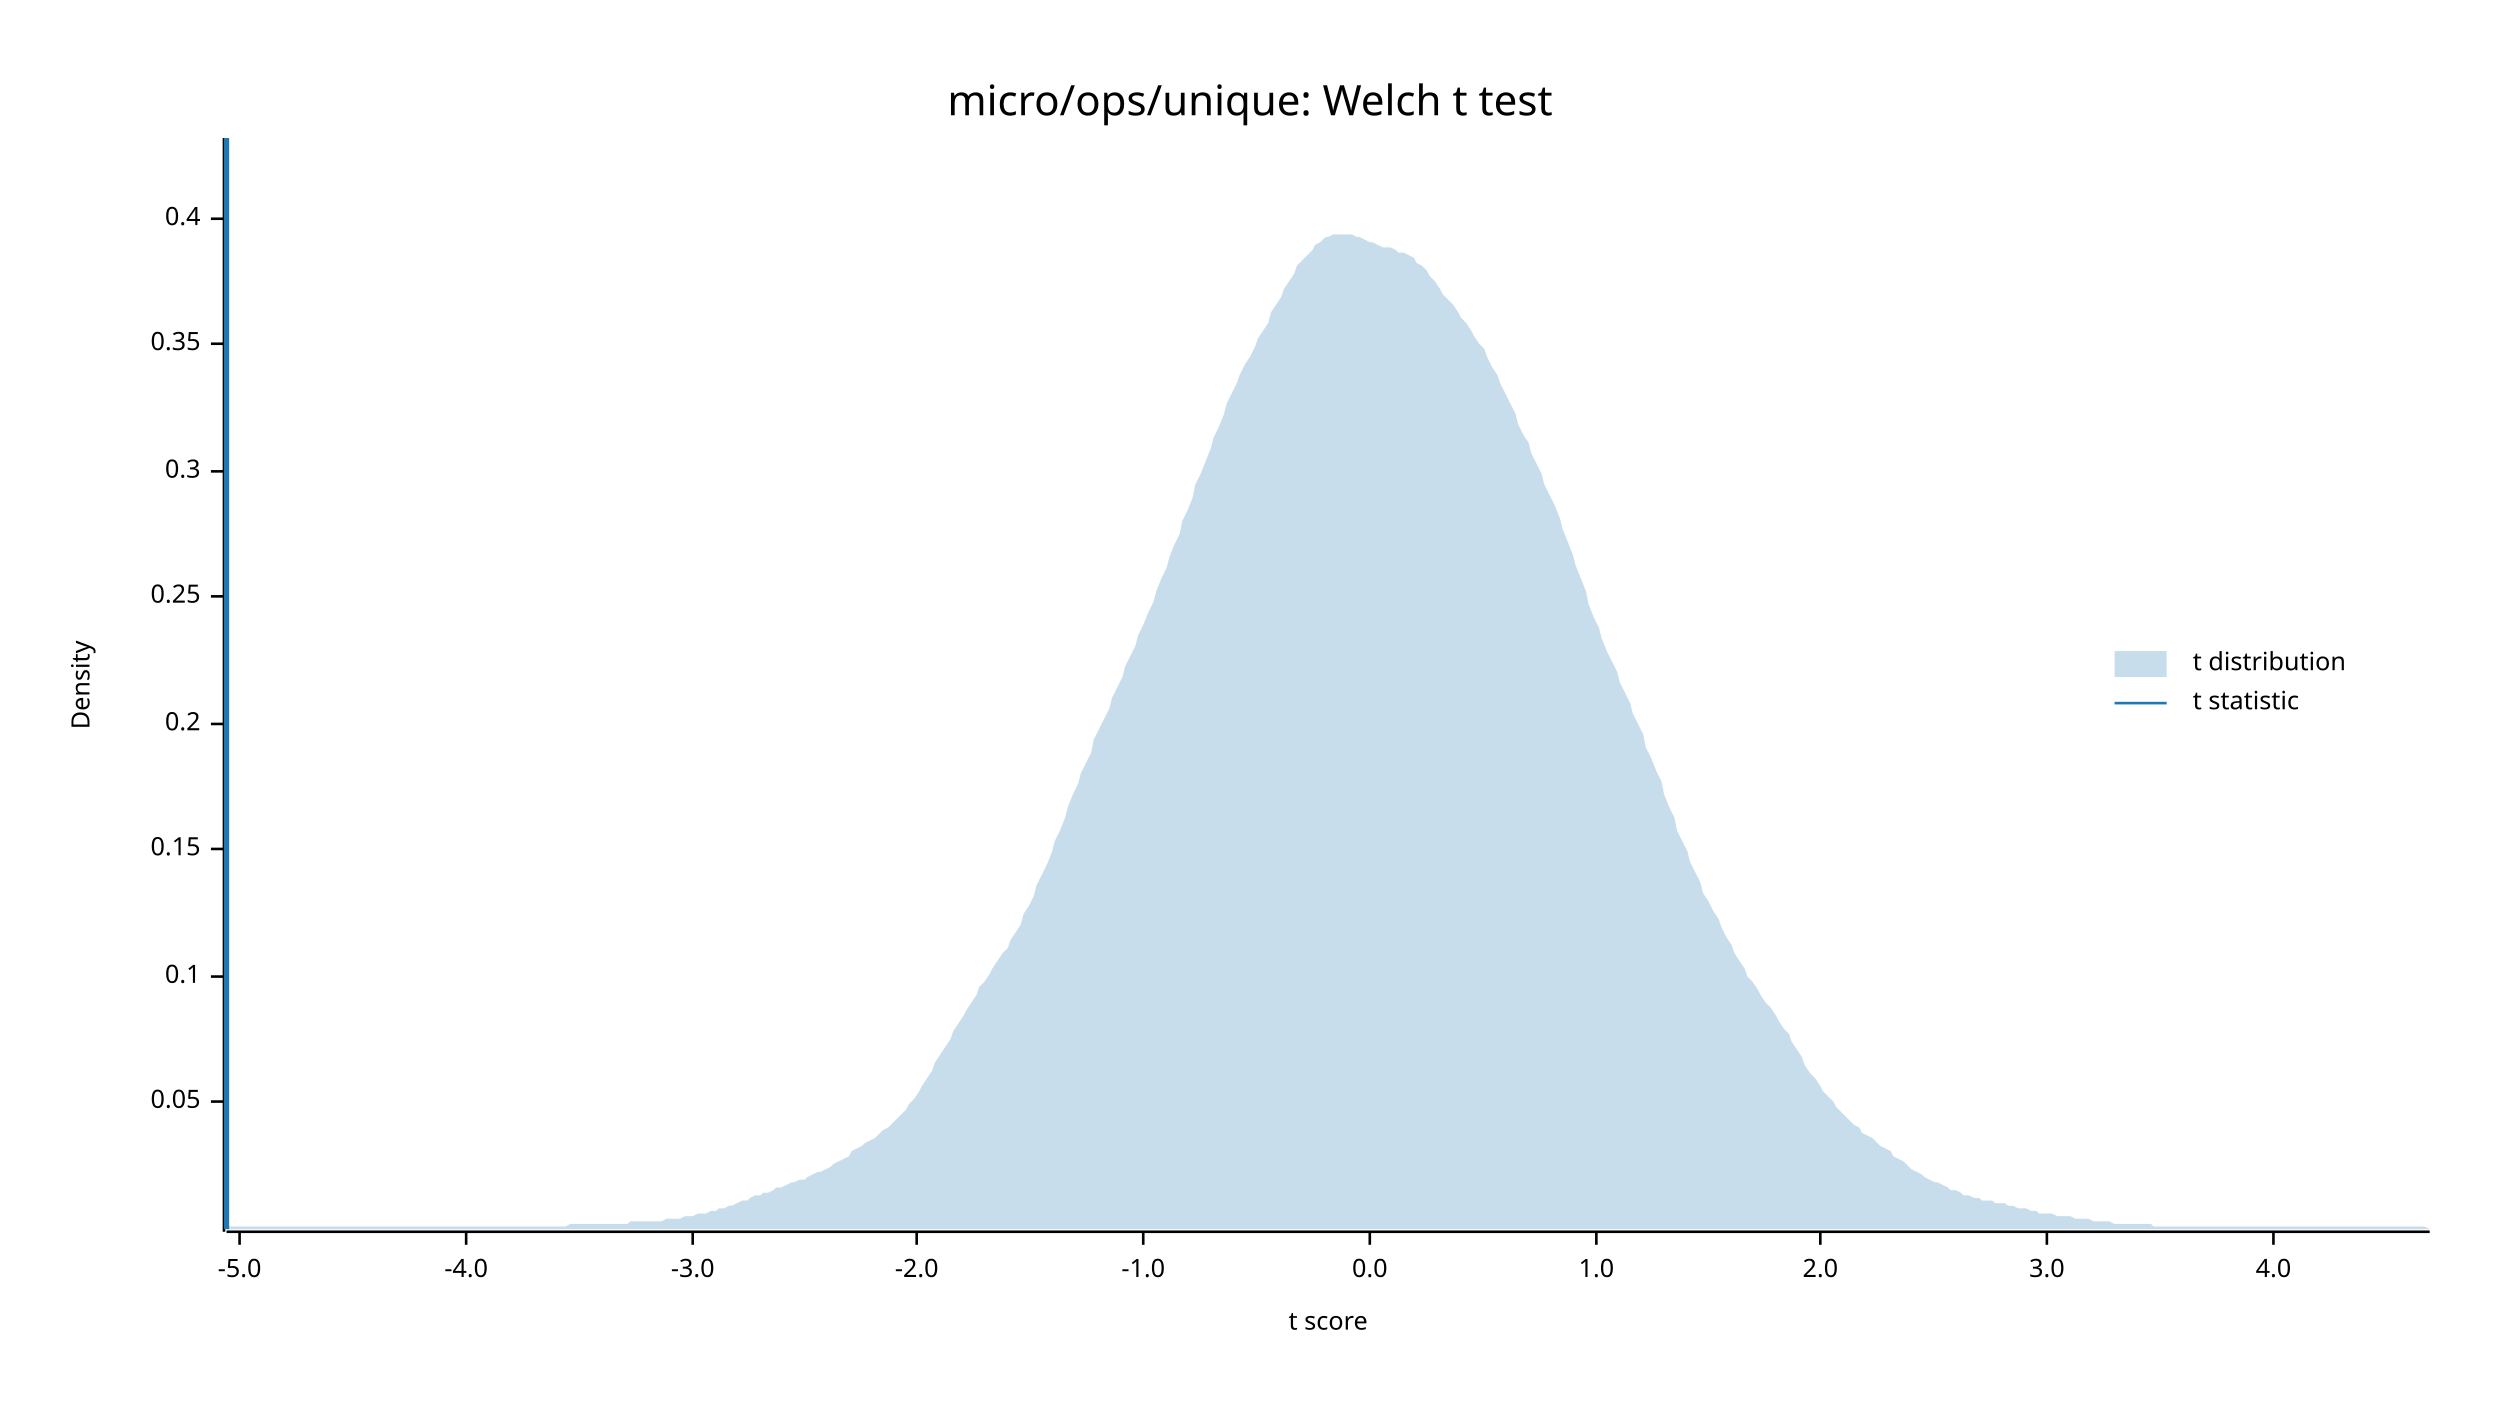
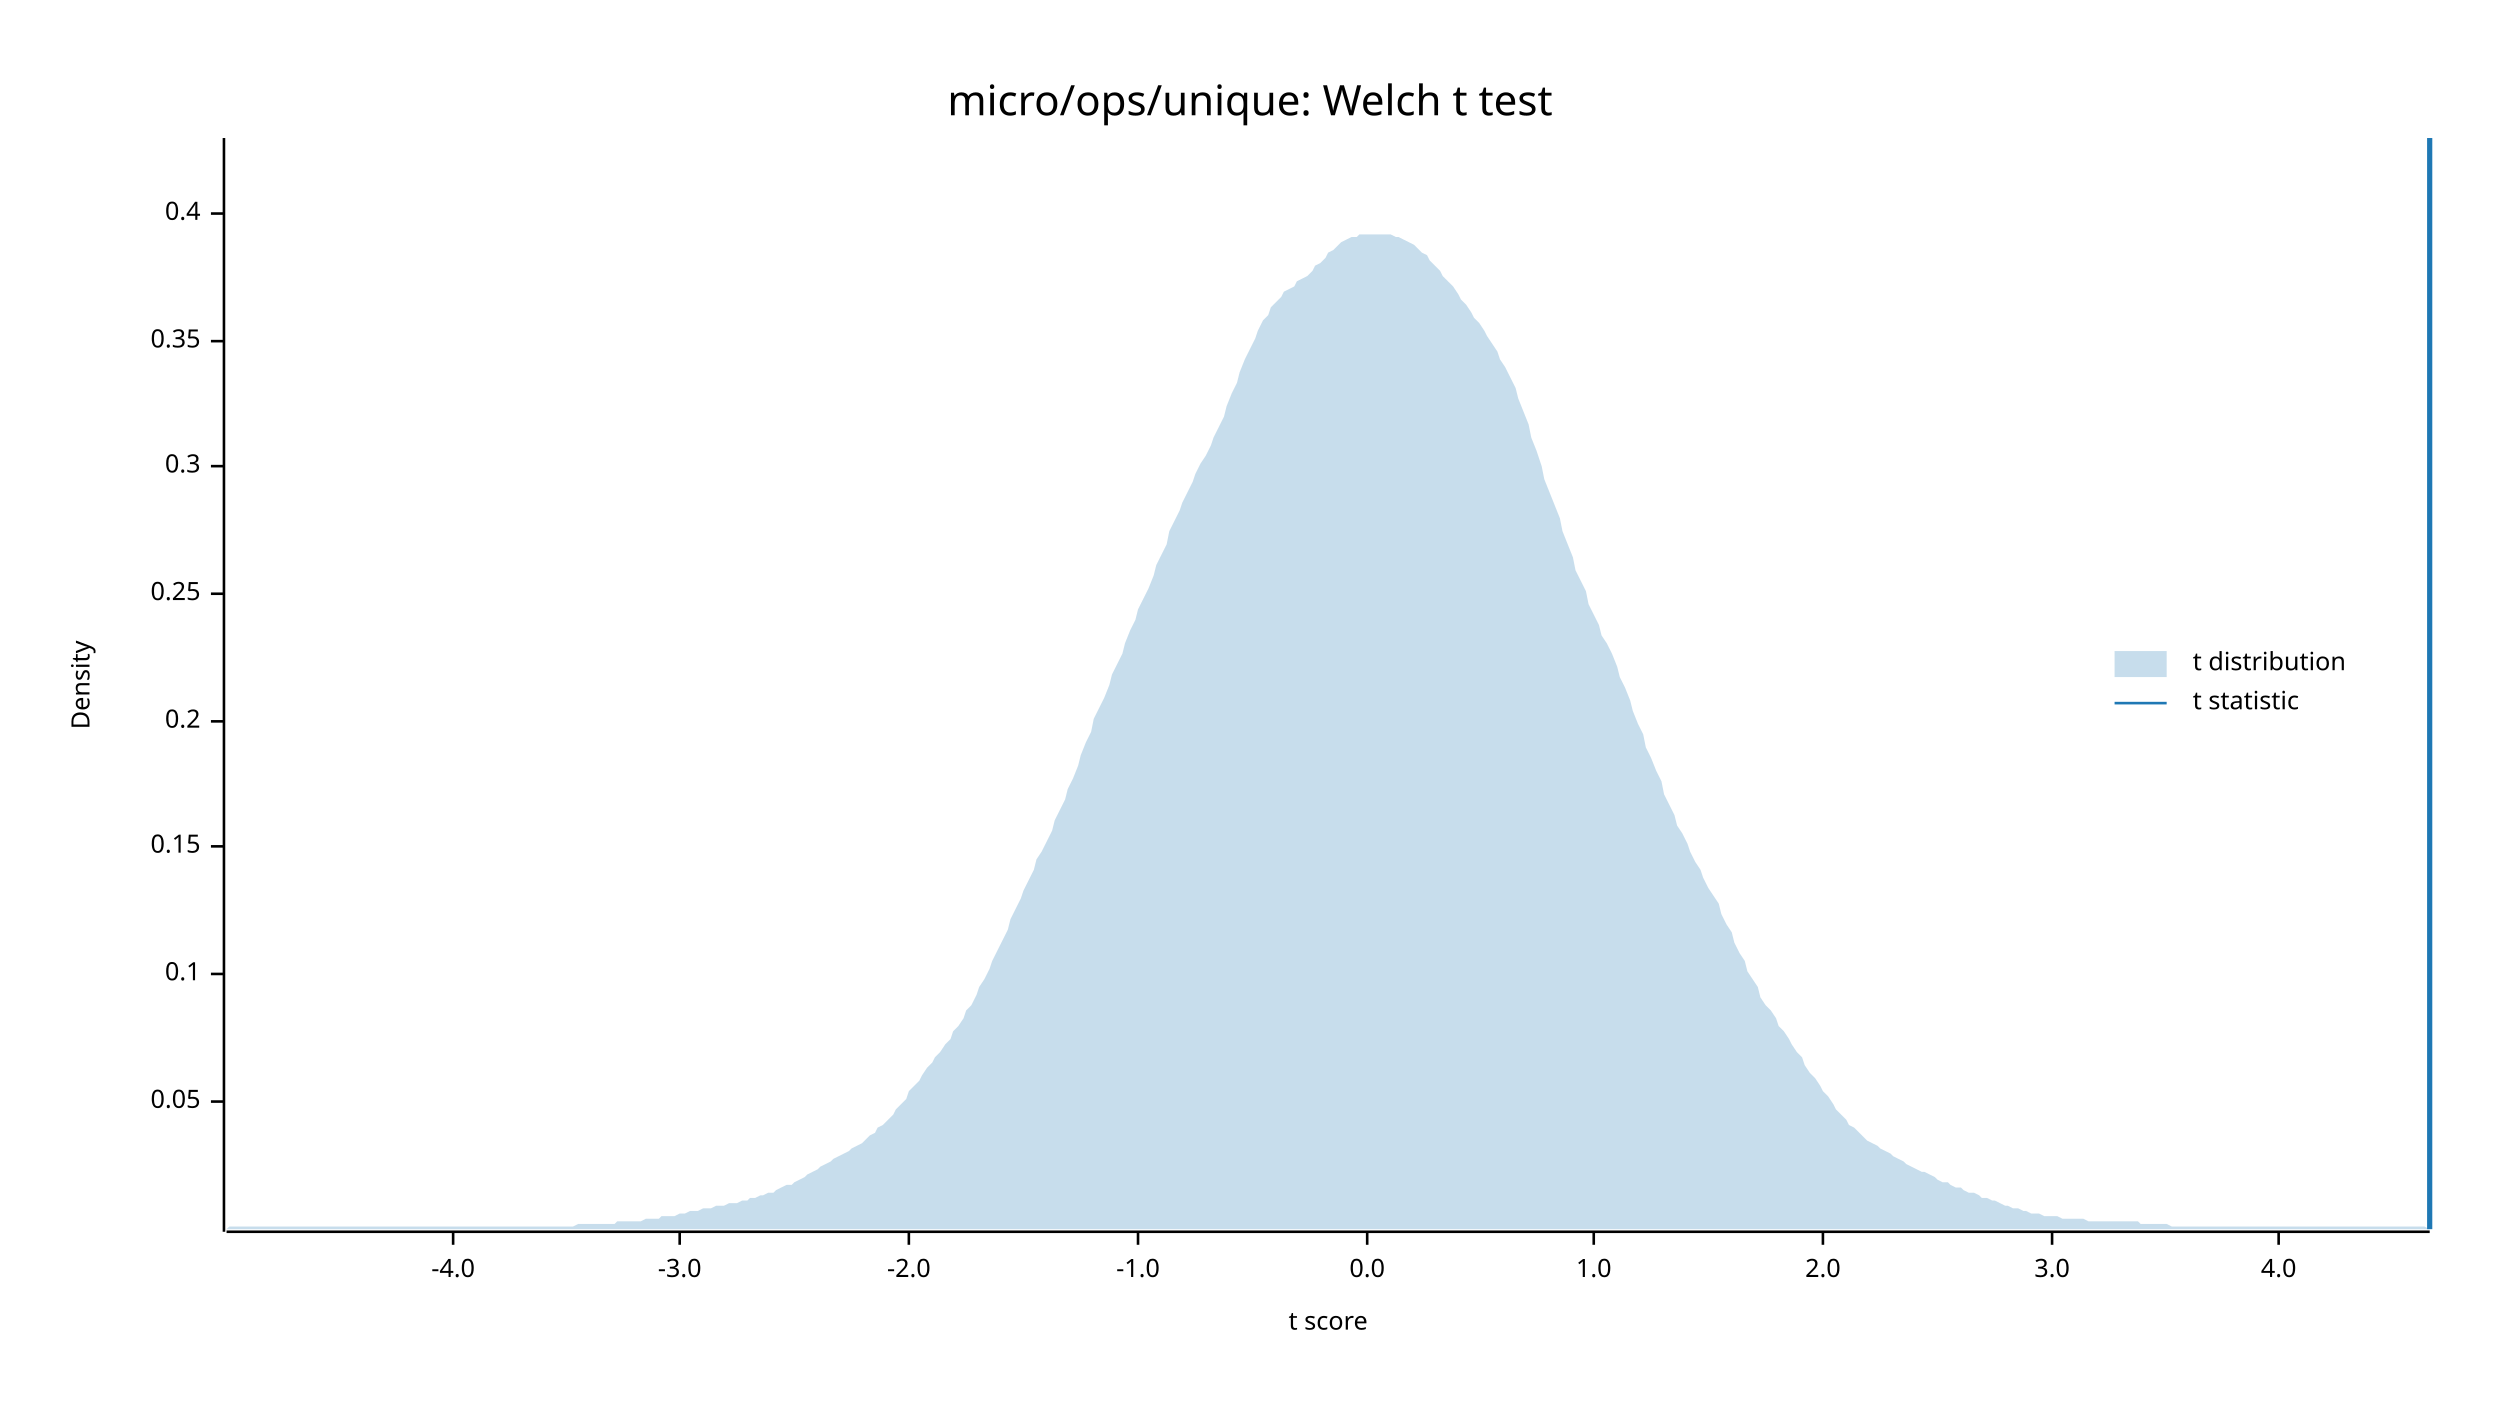
<svg xmlns="http://www.w3.org/2000/svg" width="960" height="540" viewBox="0 0 960 540">
  <text x="480" y="32" dy="0.76em" text-anchor="middle" font-family="sans-serif" font-size="16.129" opacity="1" fill="#000000">
micro/ops/unique: Welch t test
</text>
  <text x="27" y="263" dy="0.76em" text-anchor="middle" font-family="sans-serif" font-size="9.677" opacity="1" fill="#000000" transform="rotate(270, 27, 263)">
Density
</text>
  <text x="510" y="513" dy="-0.5ex" text-anchor="middle" font-family="sans-serif" font-size="9.677" opacity="1" fill="#000000">
t score
</text>
  <polyline fill="none" opacity="1" stroke="#000000" stroke-width="1" points="86,53 86,473 " />
  <text x="77" y="423" dy="0.5ex" text-anchor="end" font-family="sans-serif" font-size="9.677" opacity="1" fill="#000000">
0.05
</text>
  <polyline fill="none" opacity="1" stroke="#000000" stroke-width="1" points="81,423 86,423 " />
-   <text x="77" y="375" dy="0.5ex" text-anchor="end" font-family="sans-serif" font-size="9.677" opacity="1" fill="#000000">
+   <text x="77" y="374" dy="0.5ex" text-anchor="end" font-family="sans-serif" font-size="9.677" opacity="1" fill="#000000">
0.1
</text>
-   <polyline fill="none" opacity="1" stroke="#000000" stroke-width="1" points="81,375 86,375 " />
-   <text x="77" y="326" dy="0.5ex" text-anchor="end" font-family="sans-serif" font-size="9.677" opacity="1" fill="#000000">
+   <polyline fill="none" opacity="1" stroke="#000000" stroke-width="1" points="81,374 86,374 " />
+   <text x="77" y="325" dy="0.5ex" text-anchor="end" font-family="sans-serif" font-size="9.677" opacity="1" fill="#000000">
0.15
</text>
-   <polyline fill="none" opacity="1" stroke="#000000" stroke-width="1" points="81,326 86,326 " />
-   <text x="77" y="278" dy="0.5ex" text-anchor="end" font-family="sans-serif" font-size="9.677" opacity="1" fill="#000000">
+   <polyline fill="none" opacity="1" stroke="#000000" stroke-width="1" points="81,325 86,325 " />
+   <text x="77" y="277" dy="0.5ex" text-anchor="end" font-family="sans-serif" font-size="9.677" opacity="1" fill="#000000">
0.2
</text>
-   <polyline fill="none" opacity="1" stroke="#000000" stroke-width="1" points="81,278 86,278 " />
-   <text x="77" y="229" dy="0.5ex" text-anchor="end" font-family="sans-serif" font-size="9.677" opacity="1" fill="#000000">
+   <polyline fill="none" opacity="1" stroke="#000000" stroke-width="1" points="81,277 86,277 " />
+   <text x="77" y="228" dy="0.5ex" text-anchor="end" font-family="sans-serif" font-size="9.677" opacity="1" fill="#000000">
0.25
</text>
-   <polyline fill="none" opacity="1" stroke="#000000" stroke-width="1" points="81,229 86,229 " />
-   <text x="77" y="181" dy="0.5ex" text-anchor="end" font-family="sans-serif" font-size="9.677" opacity="1" fill="#000000">
+   <polyline fill="none" opacity="1" stroke="#000000" stroke-width="1" points="81,228 86,228 " />
+   <text x="77" y="179" dy="0.5ex" text-anchor="end" font-family="sans-serif" font-size="9.677" opacity="1" fill="#000000">
0.3
</text>
-   <polyline fill="none" opacity="1" stroke="#000000" stroke-width="1" points="81,181 86,181 " />
-   <text x="77" y="132" dy="0.5ex" text-anchor="end" font-family="sans-serif" font-size="9.677" opacity="1" fill="#000000">
+   <polyline fill="none" opacity="1" stroke="#000000" stroke-width="1" points="81,179 86,179 " />
+   <text x="77" y="131" dy="0.5ex" text-anchor="end" font-family="sans-serif" font-size="9.677" opacity="1" fill="#000000">
0.35
</text>
-   <polyline fill="none" opacity="1" stroke="#000000" stroke-width="1" points="81,132 86,132 " />
-   <text x="77" y="84" dy="0.5ex" text-anchor="end" font-family="sans-serif" font-size="9.677" opacity="1" fill="#000000">
+   <polyline fill="none" opacity="1" stroke="#000000" stroke-width="1" points="81,131 86,131 " />
+   <text x="77" y="82" dy="0.5ex" text-anchor="end" font-family="sans-serif" font-size="9.677" opacity="1" fill="#000000">
0.4
</text>
-   <polyline fill="none" opacity="1" stroke="#000000" stroke-width="1" points="81,84 86,84 " />
+   <polyline fill="none" opacity="1" stroke="#000000" stroke-width="1" points="81,82 86,82 " />
  <polyline fill="none" opacity="1" stroke="#000000" stroke-width="1" points="87,473 933,473 " />
-   <text x="92" y="483" dy="0.76em" text-anchor="middle" font-family="sans-serif" font-size="9.677" opacity="1" fill="#000000">
- -5.0
- </text>
-   <polyline fill="none" opacity="1" stroke="#000000" stroke-width="1" points="92,473 92,478 " />
-   <text x="179" y="483" dy="0.76em" text-anchor="middle" font-family="sans-serif" font-size="9.677" opacity="1" fill="#000000">
+   <text x="174" y="483" dy="0.76em" text-anchor="middle" font-family="sans-serif" font-size="9.677" opacity="1" fill="#000000">
-4.0
</text>
-   <polyline fill="none" opacity="1" stroke="#000000" stroke-width="1" points="179,473 179,478 " />
-   <text x="266" y="483" dy="0.76em" text-anchor="middle" font-family="sans-serif" font-size="9.677" opacity="1" fill="#000000">
+   <polyline fill="none" opacity="1" stroke="#000000" stroke-width="1" points="174,473 174,478 " />
+   <text x="261" y="483" dy="0.76em" text-anchor="middle" font-family="sans-serif" font-size="9.677" opacity="1" fill="#000000">
-3.0
</text>
-   <polyline fill="none" opacity="1" stroke="#000000" stroke-width="1" points="266,473 266,478 " />
-   <text x="352" y="483" dy="0.76em" text-anchor="middle" font-family="sans-serif" font-size="9.677" opacity="1" fill="#000000">
+   <polyline fill="none" opacity="1" stroke="#000000" stroke-width="1" points="261,473 261,478 " />
+   <text x="349" y="483" dy="0.76em" text-anchor="middle" font-family="sans-serif" font-size="9.677" opacity="1" fill="#000000">
-2.0
</text>
-   <polyline fill="none" opacity="1" stroke="#000000" stroke-width="1" points="352,473 352,478 " />
-   <text x="439" y="483" dy="0.76em" text-anchor="middle" font-family="sans-serif" font-size="9.677" opacity="1" fill="#000000">
+   <polyline fill="none" opacity="1" stroke="#000000" stroke-width="1" points="349,473 349,478 " />
+   <text x="437" y="483" dy="0.76em" text-anchor="middle" font-family="sans-serif" font-size="9.677" opacity="1" fill="#000000">
-1.0
</text>
-   <polyline fill="none" opacity="1" stroke="#000000" stroke-width="1" points="439,473 439,478 " />
-   <text x="526" y="483" dy="0.76em" text-anchor="middle" font-family="sans-serif" font-size="9.677" opacity="1" fill="#000000">
+   <polyline fill="none" opacity="1" stroke="#000000" stroke-width="1" points="437,473 437,478 " />
+   <text x="525" y="483" dy="0.76em" text-anchor="middle" font-family="sans-serif" font-size="9.677" opacity="1" fill="#000000">
0.0
</text>
-   <polyline fill="none" opacity="1" stroke="#000000" stroke-width="1" points="526,473 526,478 " />
-   <text x="613" y="483" dy="0.76em" text-anchor="middle" font-family="sans-serif" font-size="9.677" opacity="1" fill="#000000">
+   <polyline fill="none" opacity="1" stroke="#000000" stroke-width="1" points="525,473 525,478 " />
+   <text x="612" y="483" dy="0.76em" text-anchor="middle" font-family="sans-serif" font-size="9.677" opacity="1" fill="#000000">
1.0
</text>
-   <polyline fill="none" opacity="1" stroke="#000000" stroke-width="1" points="613,473 613,478 " />
-   <text x="699" y="483" dy="0.76em" text-anchor="middle" font-family="sans-serif" font-size="9.677" opacity="1" fill="#000000">
+   <polyline fill="none" opacity="1" stroke="#000000" stroke-width="1" points="612,473 612,478 " />
+   <text x="700" y="483" dy="0.76em" text-anchor="middle" font-family="sans-serif" font-size="9.677" opacity="1" fill="#000000">
2.0
</text>
-   <polyline fill="none" opacity="1" stroke="#000000" stroke-width="1" points="699,473 699,478 " />
-   <text x="786" y="483" dy="0.76em" text-anchor="middle" font-family="sans-serif" font-size="9.677" opacity="1" fill="#000000">
+   <polyline fill="none" opacity="1" stroke="#000000" stroke-width="1" points="700,473 700,478 " />
+   <text x="788" y="483" dy="0.76em" text-anchor="middle" font-family="sans-serif" font-size="9.677" opacity="1" fill="#000000">
3.0
</text>
-   <polyline fill="none" opacity="1" stroke="#000000" stroke-width="1" points="786,473 786,478 " />
-   <text x="873" y="483" dy="0.76em" text-anchor="middle" font-family="sans-serif" font-size="9.677" opacity="1" fill="#000000">
+   <polyline fill="none" opacity="1" stroke="#000000" stroke-width="1" points="788,473 788,478 " />
+   <text x="875" y="483" dy="0.76em" text-anchor="middle" font-family="sans-serif" font-size="9.677" opacity="1" fill="#000000">
4.0
</text>
-   <polyline fill="none" opacity="1" stroke="#000000" stroke-width="1" points="873,473 873,478 " />
-   <polygon opacity="0.25" fill="#1F78B4" points="87,472 88,471 90,471 92,471 93,471 95,471 97,471 98,471 100,471 102,471 103,471 105,471 107,471 109,471 110,471 112,471 114,471 115,471 117,471 119,471 120,471 122,471 124,471 125,471 127,471 129,471 131,471 132,471 134,471 136,471 137,471 139,471 141,471 142,471 144,471 146,471 148,471 149,471 151,471 153,471 154,471 156,471 158,471 159,471 161,471 163,471 164,471 166,471 168,471 170,471 171,471 173,471 175,471 176,471 178,471 180,471 181,471 183,471 185,471 187,471 188,471 190,471 192,471 193,471 195,471 197,471 198,471 200,471 202,471 203,471 205,471 207,471 209,471 210,471 212,471 214,471 215,471 217,471 219,470 220,470 222,470 224,470 226,470 227,470 229,470 231,470 232,470 234,470 236,470 237,470 239,470 241,470 242,469 244,469 246,469 248,469 249,469 251,469 253,469 254,469 256,468 258,468 259,468 261,468 263,467 265,467 266,467 268,466 270,466 271,466 273,465 275,465 276,464 278,464 280,463 281,463 283,462 285,461 287,461 288,460 290,459 292,459 293,458 295,458 297,457 298,456 300,456 302,455 304,454 305,454 307,453 309,453 310,452 312,451 314,450 315,450 317,449 319,448 320,447 322,446 324,445 326,444 327,442 329,441 331,440 332,439 334,438 336,437 337,436 339,434 341,433 343,431 344,430 346,428 348,426 349,424 351,422 353,419 354,417 356,414 358,411 359,408 361,405 363,402 365,399 366,396 368,393 370,390 371,388 373,385 375,382 376,379 378,377 380,374 381,372 383,369 385,366 387,364 388,361 390,358 392,355 393,351 395,348 397,344 398,340 400,336 402,332 404,327 405,323 407,319 409,314 410,310 412,305 414,301 415,297 417,293 419,289 420,284 422,280 424,276 426,272 427,268 429,264 431,260 432,256 434,252 436,248 437,244 439,240 441,235 443,231 444,227 446,222 448,218 449,214 451,209 453,205 454,200 456,196 458,191 459,186 461,182 463,177 465,172 466,168 468,164 470,159 471,155 473,151 475,147 476,144 478,140 480,137 482,133 483,130 485,127 487,124 488,120 490,117 492,114 493,111 495,108 497,105 498,102 500,100 502,98 504,96 505,94 507,93 509,91 510,91 512,90 514,90 515,90 517,90 519,90 521,91 522,91 524,92 526,93 527,93 529,94 531,95 532,95 534,95 536,96 537,97 539,97 541,98 543,99 544,101 546,102 548,104 549,106 551,108 553,111 554,113 556,115 558,117 560,120 561,122 563,124 565,127 566,129 568,132 570,134 571,137 573,141 575,144 576,147 578,151 580,155 582,159 583,163 585,167 587,170 588,174 590,178 592,182 593,186 595,190 597,194 599,199 600,203 602,208 604,213 605,217 607,222 609,227 610,232 612,237 614,241 615,245 617,250 619,254 621,258 622,262 624,266 626,270 627,274 629,278 631,282 632,287 634,291 636,296 638,300 639,305 641,310 643,314 644,319 646,323 648,327 649,331 651,335 653,339 654,343 656,346 658,350 660,353 661,356 663,360 665,363 666,366 668,369 670,372 671,375 673,377 675,380 676,382 678,385 680,387 682,390 683,392 685,395 687,397 688,400 690,403 692,406 693,409 695,412 697,414 699,417 700,419 702,421 704,423 705,425 707,427 709,429 710,430 712,432 714,433 715,435 717,436 719,437 721,439 722,440 724,441 726,442 727,444 729,445 731,446 732,447 734,449 736,450 738,451 739,452 741,453 743,454 744,454 746,455 748,456 749,457 751,457 753,458 754,459 756,459 758,460 760,460 761,461 763,461 765,461 766,462 768,462 770,462 771,463 773,463 775,464 777,464 778,464 780,465 782,465 783,466 785,466 787,466 788,466 790,467 792,467 793,467 795,467 797,468 799,468 800,468 802,468 804,469 805,469 807,469 809,469 810,469 812,470 814,470 816,470 817,470 819,470 821,470 822,470 824,470 826,470 827,471 829,471 831,471 832,471 834,471 836,471 838,471 839,471 841,471 843,471 844,471 846,471 848,471 849,471 851,471 853,471 855,471 856,471 858,471 860,471 861,471 863,471 865,471 866,471 868,471 870,471 871,471 873,471 875,471 877,471 878,471 880,471 882,471 883,471 885,471 887,471 888,471 890,471 892,471 894,471 895,471 897,471 899,471 900,471 902,471 904,471 905,471 907,471 909,471 910,471 912,471 914,471 916,471 917,471 919,471 921,471 922,471 924,471 926,471 927,471 929,471 931,471 933,472 933,472 87,472 " />
-   <polyline fill="none" opacity="1" stroke="#1F78B4" stroke-width="2" points="87,472 87,53 " />
+   <polyline fill="none" opacity="1" stroke="#000000" stroke-width="1" points="875,473 875,478 " />
+   <polygon opacity="0.25" fill="#1F78B4" points="87,472 88,471 90,471 92,471 93,471 95,471 97,471 98,471 100,471 102,471 103,471 105,471 107,471 109,471 110,471 112,471 114,471 115,471 117,471 119,471 120,471 122,471 124,471 125,471 127,471 129,471 131,471 132,471 134,471 136,471 137,471 139,471 141,471 142,471 144,471 146,471 148,471 149,471 151,471 153,471 154,471 156,471 158,471 159,471 161,471 163,471 164,471 166,471 168,471 170,471 171,471 173,471 175,471 176,471 178,471 180,471 181,471 183,471 185,471 187,471 188,471 190,471 192,471 193,471 195,471 197,471 198,471 200,471 202,471 203,471 205,471 207,471 209,471 210,471 212,471 214,471 215,471 217,471 219,471 220,471 222,470 224,470 226,470 227,470 229,470 231,470 232,470 234,470 236,470 237,469 239,469 241,469 242,469 244,469 246,469 248,468 249,468 251,468 253,468 254,467 256,467 258,467 259,467 261,466 263,466 265,465 266,465 268,465 270,464 271,464 273,464 275,463 276,463 278,463 280,462 281,462 283,462 285,461 287,461 288,460 290,460 292,459 293,459 295,458 297,458 298,457 300,456 302,455 304,455 305,454 307,453 309,452 310,451 312,450 314,449 315,448 317,447 319,446 320,445 322,444 324,443 326,442 327,441 329,440 331,439 332,438 334,436 336,435 337,433 339,432 341,430 343,428 344,426 346,424 348,422 349,419 351,417 353,415 354,413 356,410 358,408 359,406 361,404 363,401 365,399 366,396 368,394 370,391 371,388 373,386 375,382 376,379 378,376 380,372 381,369 383,365 385,361 387,357 388,353 390,349 392,345 393,342 395,338 397,334 398,330 400,327 402,323 404,319 405,315 407,311 409,307 410,303 412,299 414,294 415,290 417,285 419,281 420,276 422,272 424,268 426,263 427,259 429,255 431,251 432,247 434,242 436,238 437,234 439,230 441,226 443,221 444,217 446,213 448,209 449,204 451,200 453,196 454,193 456,189 458,185 459,182 461,178 463,175 465,171 466,168 468,164 470,160 471,156 473,151 475,147 476,143 478,138 480,134 482,130 483,127 485,123 487,121 488,118 490,116 492,114 493,112 495,111 497,110 498,108 500,107 502,106 504,104 505,102 507,101 509,99 510,97 512,96 514,94 515,93 517,92 519,91 521,91 522,90 524,90 526,90 527,90 529,90 531,90 532,90 534,90 536,91 537,91 539,92 541,93 543,94 544,95 546,97 548,98 549,100 551,102 553,104 554,106 556,108 558,110 560,113 561,115 563,117 565,120 566,122 568,124 570,127 571,129 573,132 575,135 576,138 578,141 580,145 582,149 583,153 585,158 587,163 588,168 590,173 592,179 593,184 595,189 597,194 599,199 600,204 602,209 604,214 605,219 607,223 609,227 610,232 612,236 614,240 615,244 617,247 619,251 621,256 622,260 624,264 626,269 627,273 629,278 631,282 632,287 634,291 636,296 638,300 639,305 641,309 643,313 644,317 646,320 648,324 649,327 651,331 653,334 654,337 656,341 658,344 660,347 661,351 663,355 665,358 666,362 668,366 670,369 671,373 673,376 675,379 676,383 678,386 680,388 682,391 683,394 685,396 687,399 688,401 690,404 692,406 693,409 695,412 697,414 699,417 700,419 702,421 704,424 705,426 707,428 709,430 710,432 712,433 714,435 715,436 717,438 719,439 721,440 722,441 724,442 726,443 727,444 729,445 731,446 732,447 734,448 736,449 738,450 739,450 741,451 743,452 744,453 746,454 748,454 749,455 751,456 753,456 754,457 756,458 758,458 760,459 761,460 763,460 765,461 766,461 768,462 770,463 771,463 773,464 775,464 777,465 778,465 780,466 782,466 783,466 785,467 787,467 788,467 790,467 792,468 793,468 795,468 797,468 799,468 800,468 802,469 804,469 805,469 807,469 809,469 810,469 812,469 814,469 816,469 817,469 819,469 821,469 822,470 824,470 826,470 827,470 829,470 831,470 832,470 834,471 836,471 838,471 839,471 841,471 843,471 844,471 846,471 848,471 849,471 851,471 853,471 855,471 856,471 858,471 860,471 861,471 863,471 865,471 866,471 868,471 870,471 871,471 873,471 875,471 877,471 878,471 880,471 882,471 883,471 885,471 887,471 888,471 890,471 892,471 894,471 895,471 897,471 899,471 900,471 902,471 904,471 905,471 907,471 909,471 910,471 912,471 914,471 916,471 917,471 919,471 921,471 922,471 924,471 926,471 927,471 929,471 931,471 933,472 933,472 87,472 " />
+   <polyline fill="none" opacity="1" stroke="#1F78B4" stroke-width="2" points="933,472 933,53 " />
  <text x="842" y="250" dy="0.76em" text-anchor="start" font-family="sans-serif" font-size="9.677" opacity="1" fill="#000000">
t distribution
</text>
  <text x="842" y="265" dy="0.76em" text-anchor="start" font-family="sans-serif" font-size="9.677" opacity="1" fill="#000000">
t statistic
</text>
  <rect x="812" y="250" width="20" height="10" opacity="0.25" fill="#1F78B4" stroke="none" />
  <polyline fill="none" opacity="1" stroke="#1F78B4" stroke-width="1" points="812,270 832,270 " />
</svg>
